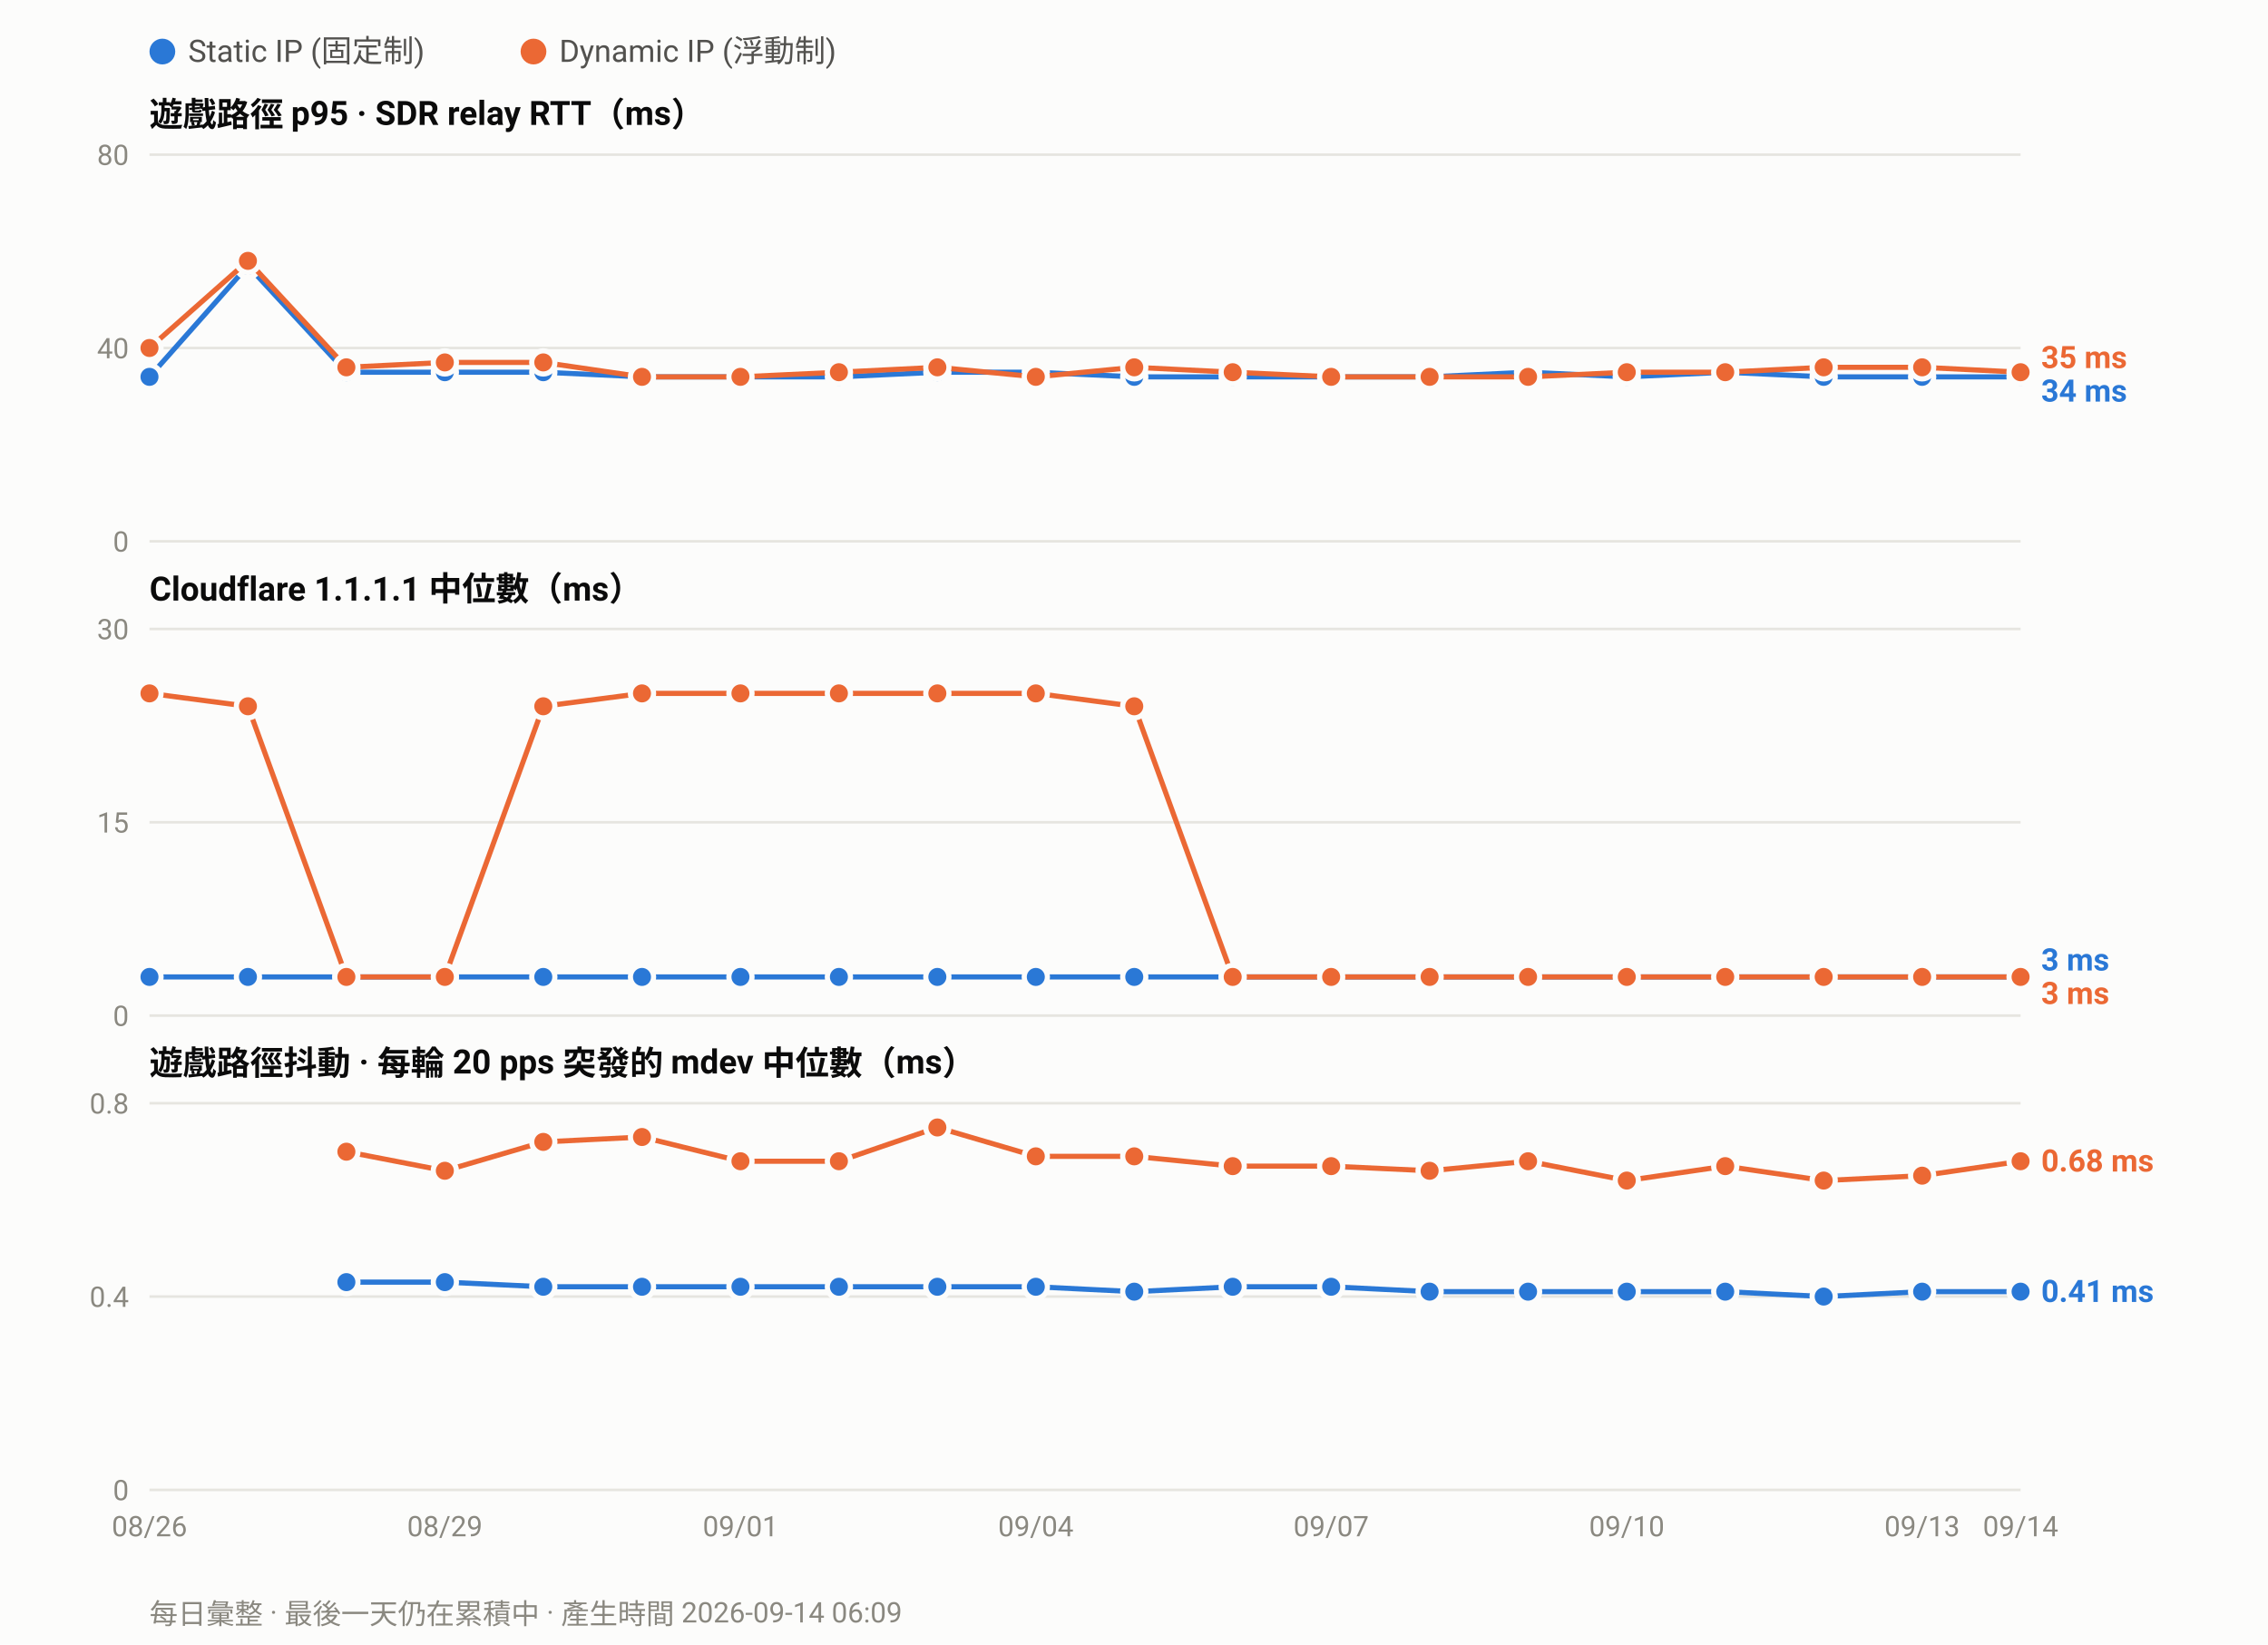
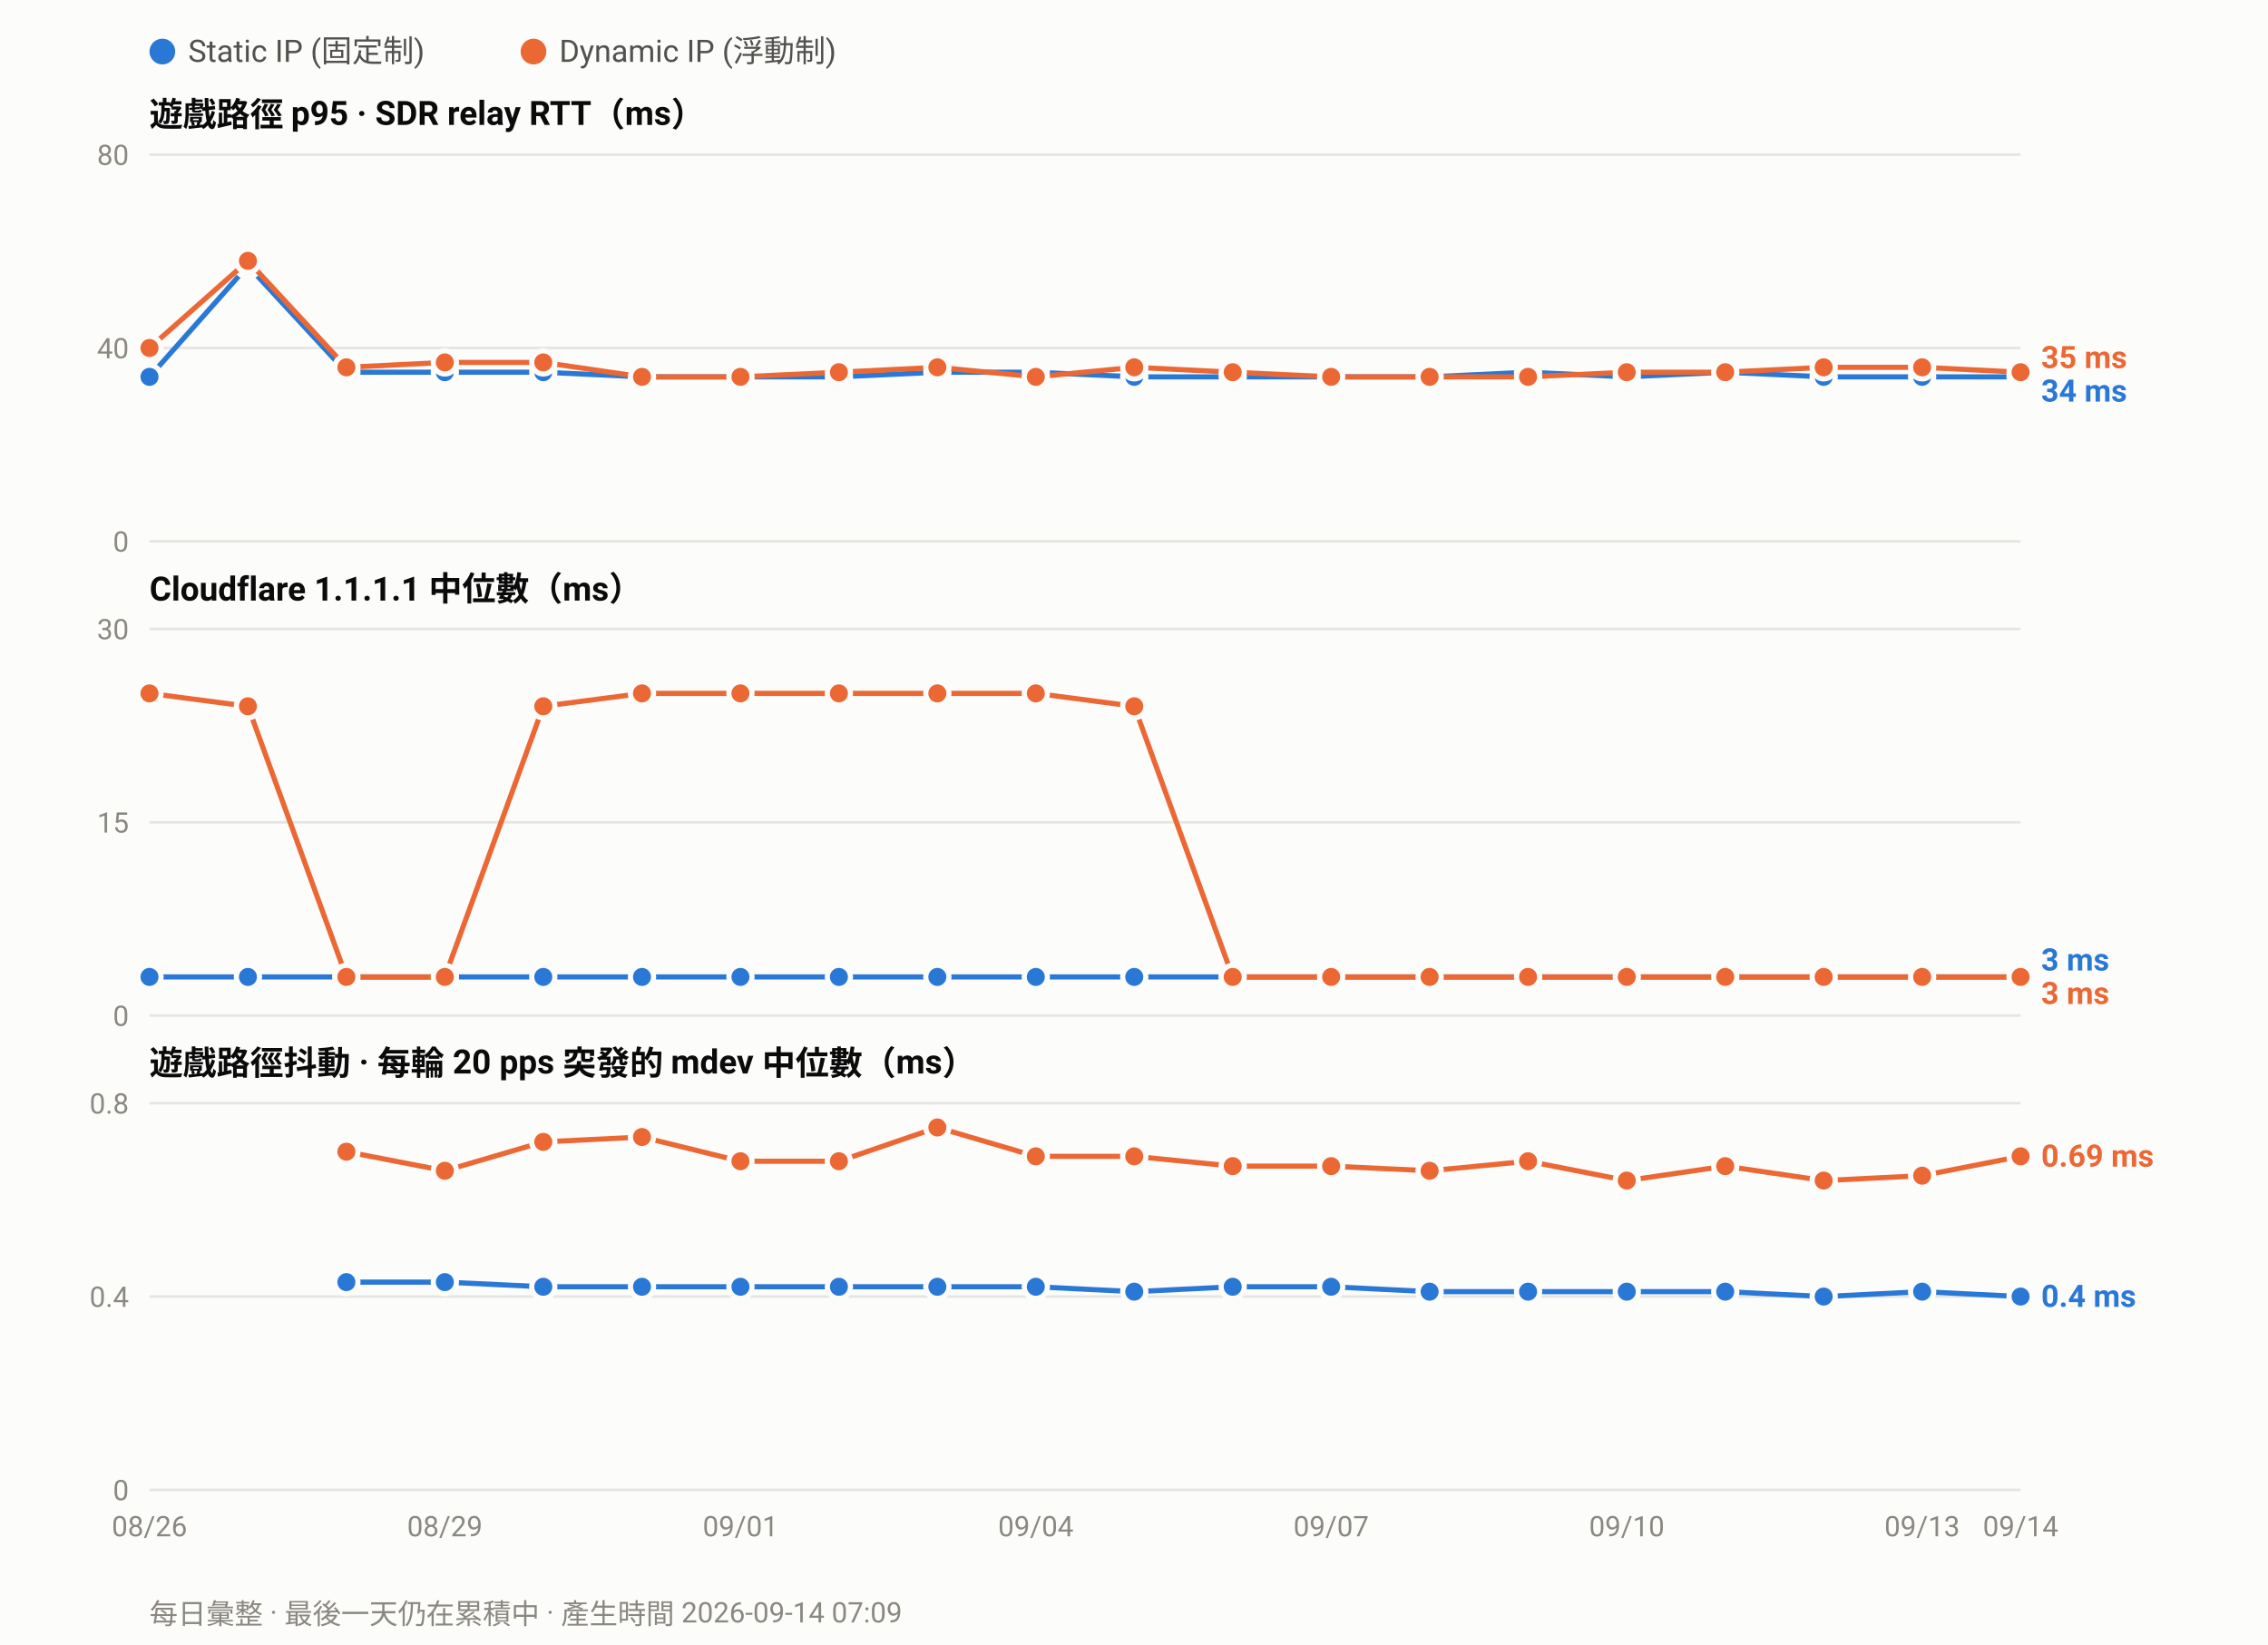
<svg xmlns="http://www.w3.org/2000/svg" width="880" height="638" viewBox="0 0 880 638" font-family="ui-sans-serif,-apple-system,Segoe UI,Roboto,Helvetica,Arial,sans-serif">
  <rect width="880" height="638" fill="#fcfcfb" />
  <circle cx="63.0" cy="20" r="5" fill="#2a78d6" />
  <text x="73.0" y="24" font-size="12" fill="#52514e">Static IP (固定制)</text>
  <circle cx="207.0" cy="20" r="5" fill="#eb6834" />
  <text x="217.0" y="24" font-size="12" fill="#52514e">Dynamic IP (浮動制)</text>
  <text x="58" y="49.0" font-size="13" font-weight="600" fill="#0b0b0b">遊戲路徑 p95 · SDR relay RTT（ms）</text>
  <line x1="58" y1="210.0" x2="784.0" y2="210.0" stroke="#e6e5e0" stroke-width="1" />
  <text x="50" y="214.0" font-size="11" text-anchor="end" fill="#8a8880">0</text>
  <line x1="58" y1="135.0" x2="784.0" y2="135.0" stroke="#e6e5e0" stroke-width="1" />
  <text x="50" y="139.0" font-size="11" text-anchor="end" fill="#8a8880">40</text>
  <line x1="58" y1="60.0" x2="784.0" y2="60.0" stroke="#e6e5e0" stroke-width="1" />
  <text x="50" y="64.0" font-size="11" text-anchor="end" fill="#8a8880">80</text>
  <polyline fill="none" stroke="#2a78d6" stroke-width="2" stroke-linejoin="round" points="58.0,146.2 96.2,103.1 134.4,144.4 172.6,144.4 210.8,144.4 249.1,146.2 287.3,146.2 325.5,146.2 363.7,144.4 401.9,144.4 440.1,146.2 478.3,146.2 516.5,146.2 554.7,146.2 592.9,144.4 631.2,146.2 669.4,144.4 707.6,146.2 745.8,146.2 784.0,146.2" />
  <circle cx="58.0" cy="146.2" r="4.5" fill="#2a78d6" stroke="#fcfcfb" stroke-width="2" />
  <circle cx="96.2" cy="103.1" r="4.5" fill="#2a78d6" stroke="#fcfcfb" stroke-width="2" />
  <circle cx="134.4" cy="144.4" r="4.5" fill="#2a78d6" stroke="#fcfcfb" stroke-width="2" />
  <circle cx="172.6" cy="144.4" r="4.5" fill="#2a78d6" stroke="#fcfcfb" stroke-width="2" />
  <circle cx="210.8" cy="144.4" r="4.5" fill="#2a78d6" stroke="#fcfcfb" stroke-width="2" />
  <circle cx="249.1" cy="146.2" r="4.5" fill="#2a78d6" stroke="#fcfcfb" stroke-width="2" />
  <circle cx="287.3" cy="146.2" r="4.5" fill="#2a78d6" stroke="#fcfcfb" stroke-width="2" />
  <circle cx="325.5" cy="146.2" r="4.5" fill="#2a78d6" stroke="#fcfcfb" stroke-width="2" />
  <circle cx="363.7" cy="144.4" r="4.5" fill="#2a78d6" stroke="#fcfcfb" stroke-width="2" />
  <circle cx="401.9" cy="144.4" r="4.5" fill="#2a78d6" stroke="#fcfcfb" stroke-width="2" />
  <circle cx="440.1" cy="146.2" r="4.5" fill="#2a78d6" stroke="#fcfcfb" stroke-width="2" />
  <circle cx="478.3" cy="146.2" r="4.5" fill="#2a78d6" stroke="#fcfcfb" stroke-width="2" />
  <circle cx="516.5" cy="146.2" r="4.5" fill="#2a78d6" stroke="#fcfcfb" stroke-width="2" />
  <circle cx="554.7" cy="146.2" r="4.5" fill="#2a78d6" stroke="#fcfcfb" stroke-width="2" />
  <circle cx="592.9" cy="144.4" r="4.5" fill="#2a78d6" stroke="#fcfcfb" stroke-width="2" />
  <circle cx="631.2" cy="146.2" r="4.5" fill="#2a78d6" stroke="#fcfcfb" stroke-width="2" />
  <circle cx="669.4" cy="144.4" r="4.5" fill="#2a78d6" stroke="#fcfcfb" stroke-width="2" />
  <circle cx="707.6" cy="146.2" r="4.5" fill="#2a78d6" stroke="#fcfcfb" stroke-width="2" />
  <circle cx="745.8" cy="146.2" r="4.5" fill="#2a78d6" stroke="#fcfcfb" stroke-width="2" />
  <circle cx="784.0" cy="146.2" r="4.5" fill="#2a78d6" stroke="#fcfcfb" stroke-width="2" />
  <polyline fill="none" stroke="#eb6834" stroke-width="2" stroke-linejoin="round" points="58.0,135.0 96.2,101.2 134.4,142.5 172.6,140.6 210.8,140.6 249.1,146.2 287.3,146.2 325.5,144.4 363.7,142.5 401.9,146.2 440.1,142.5 478.3,144.4 516.5,146.2 554.7,146.2 592.9,146.2 631.2,144.4 669.4,144.4 707.6,142.5 745.8,142.5 784.0,144.4" />
  <circle cx="58.0" cy="135.0" r="4.5" fill="#eb6834" stroke="#fcfcfb" stroke-width="2" />
  <circle cx="96.2" cy="101.2" r="4.5" fill="#eb6834" stroke="#fcfcfb" stroke-width="2" />
  <circle cx="134.4" cy="142.5" r="4.5" fill="#eb6834" stroke="#fcfcfb" stroke-width="2" />
  <circle cx="172.6" cy="140.6" r="4.5" fill="#eb6834" stroke="#fcfcfb" stroke-width="2" />
  <circle cx="210.8" cy="140.6" r="4.5" fill="#eb6834" stroke="#fcfcfb" stroke-width="2" />
  <circle cx="249.1" cy="146.2" r="4.5" fill="#eb6834" stroke="#fcfcfb" stroke-width="2" />
  <circle cx="287.3" cy="146.2" r="4.5" fill="#eb6834" stroke="#fcfcfb" stroke-width="2" />
  <circle cx="325.5" cy="144.4" r="4.5" fill="#eb6834" stroke="#fcfcfb" stroke-width="2" />
  <circle cx="363.7" cy="142.5" r="4.5" fill="#eb6834" stroke="#fcfcfb" stroke-width="2" />
  <circle cx="401.9" cy="146.2" r="4.5" fill="#eb6834" stroke="#fcfcfb" stroke-width="2" />
  <circle cx="440.1" cy="142.5" r="4.5" fill="#eb6834" stroke="#fcfcfb" stroke-width="2" />
  <circle cx="478.3" cy="144.4" r="4.5" fill="#eb6834" stroke="#fcfcfb" stroke-width="2" />
  <circle cx="516.5" cy="146.2" r="4.5" fill="#eb6834" stroke="#fcfcfb" stroke-width="2" />
  <circle cx="554.7" cy="146.2" r="4.5" fill="#eb6834" stroke="#fcfcfb" stroke-width="2" />
  <circle cx="592.9" cy="146.2" r="4.5" fill="#eb6834" stroke="#fcfcfb" stroke-width="2" />
  <circle cx="631.2" cy="144.4" r="4.5" fill="#eb6834" stroke="#fcfcfb" stroke-width="2" />
  <circle cx="669.4" cy="144.4" r="4.5" fill="#eb6834" stroke="#fcfcfb" stroke-width="2" />
  <circle cx="707.6" cy="142.5" r="4.5" fill="#eb6834" stroke="#fcfcfb" stroke-width="2" />
  <circle cx="745.8" cy="142.5" r="4.5" fill="#eb6834" stroke="#fcfcfb" stroke-width="2" />
  <circle cx="784.0" cy="144.4" r="4.5" fill="#eb6834" stroke="#fcfcfb" stroke-width="2" />
  <text x="792.0" y="142.8" font-size="12" font-weight="600" fill="#eb6834">35 ms</text>
  <text x="792.0" y="155.8" font-size="12" font-weight="600" fill="#2a78d6">34 ms</text>
  <text x="58" y="233.0" font-size="13" font-weight="600" fill="#0b0b0b">Cloudflare 1.1.1.1 中位數（ms）</text>
  <line x1="58" y1="394.0" x2="784.0" y2="394.0" stroke="#e6e5e0" stroke-width="1" />
  <text x="50" y="398.0" font-size="11" text-anchor="end" fill="#8a8880">0</text>
  <line x1="58" y1="319.0" x2="784.0" y2="319.0" stroke="#e6e5e0" stroke-width="1" />
  <text x="50" y="323.0" font-size="11" text-anchor="end" fill="#8a8880">15</text>
  <line x1="58" y1="244.0" x2="784.0" y2="244.0" stroke="#e6e5e0" stroke-width="1" />
  <text x="50" y="248.0" font-size="11" text-anchor="end" fill="#8a8880">30</text>
  <polyline fill="none" stroke="#2a78d6" stroke-width="2" stroke-linejoin="round" points="58.0,379.0 96.2,379.0 134.4,379.0 172.6,379.0 210.8,379.0 249.1,379.0 287.3,379.0 325.5,379.0 363.7,379.0 401.9,379.0 440.1,379.0 478.3,379.0 516.5,379.0 554.7,379.0 592.9,379.0 631.2,379.0 669.4,379.0 707.6,379.0 745.8,379.0 784.0,379.0" />
  <circle cx="58.0" cy="379.0" r="4.5" fill="#2a78d6" stroke="#fcfcfb" stroke-width="2" />
  <circle cx="96.2" cy="379.0" r="4.5" fill="#2a78d6" stroke="#fcfcfb" stroke-width="2" />
  <circle cx="134.4" cy="379.0" r="4.5" fill="#2a78d6" stroke="#fcfcfb" stroke-width="2" />
  <circle cx="172.6" cy="379.0" r="4.5" fill="#2a78d6" stroke="#fcfcfb" stroke-width="2" />
  <circle cx="210.8" cy="379.0" r="4.5" fill="#2a78d6" stroke="#fcfcfb" stroke-width="2" />
  <circle cx="249.1" cy="379.0" r="4.5" fill="#2a78d6" stroke="#fcfcfb" stroke-width="2" />
  <circle cx="287.3" cy="379.0" r="4.5" fill="#2a78d6" stroke="#fcfcfb" stroke-width="2" />
  <circle cx="325.5" cy="379.0" r="4.5" fill="#2a78d6" stroke="#fcfcfb" stroke-width="2" />
  <circle cx="363.7" cy="379.0" r="4.5" fill="#2a78d6" stroke="#fcfcfb" stroke-width="2" />
  <circle cx="401.9" cy="379.0" r="4.5" fill="#2a78d6" stroke="#fcfcfb" stroke-width="2" />
  <circle cx="440.1" cy="379.0" r="4.5" fill="#2a78d6" stroke="#fcfcfb" stroke-width="2" />
  <circle cx="478.3" cy="379.0" r="4.5" fill="#2a78d6" stroke="#fcfcfb" stroke-width="2" />
  <circle cx="516.5" cy="379.0" r="4.5" fill="#2a78d6" stroke="#fcfcfb" stroke-width="2" />
  <circle cx="554.7" cy="379.0" r="4.5" fill="#2a78d6" stroke="#fcfcfb" stroke-width="2" />
  <circle cx="592.9" cy="379.0" r="4.5" fill="#2a78d6" stroke="#fcfcfb" stroke-width="2" />
  <circle cx="631.2" cy="379.0" r="4.5" fill="#2a78d6" stroke="#fcfcfb" stroke-width="2" />
  <circle cx="669.4" cy="379.0" r="4.5" fill="#2a78d6" stroke="#fcfcfb" stroke-width="2" />
  <circle cx="707.6" cy="379.0" r="4.5" fill="#2a78d6" stroke="#fcfcfb" stroke-width="2" />
  <circle cx="745.8" cy="379.0" r="4.5" fill="#2a78d6" stroke="#fcfcfb" stroke-width="2" />
  <circle cx="784.0" cy="379.0" r="4.5" fill="#2a78d6" stroke="#fcfcfb" stroke-width="2" />
  <polyline fill="none" stroke="#eb6834" stroke-width="2" stroke-linejoin="round" points="58.0,269.0 96.2,274.0 134.4,379.0 172.6,379.0 210.8,274.0 249.1,269.0 287.3,269.0 325.5,269.0 363.7,269.0 401.9,269.0 440.1,274.0 478.3,379.0 516.5,379.0 554.7,379.0 592.9,379.0 631.2,379.0 669.4,379.0 707.6,379.0 745.8,379.0 784.0,379.0" />
  <circle cx="58.0" cy="269.0" r="4.5" fill="#eb6834" stroke="#fcfcfb" stroke-width="2" />
  <circle cx="96.2" cy="274.0" r="4.5" fill="#eb6834" stroke="#fcfcfb" stroke-width="2" />
  <circle cx="134.4" cy="379.0" r="4.5" fill="#eb6834" stroke="#fcfcfb" stroke-width="2" />
  <circle cx="172.6" cy="379.0" r="4.5" fill="#eb6834" stroke="#fcfcfb" stroke-width="2" />
  <circle cx="210.8" cy="274.0" r="4.5" fill="#eb6834" stroke="#fcfcfb" stroke-width="2" />
  <circle cx="249.1" cy="269.0" r="4.5" fill="#eb6834" stroke="#fcfcfb" stroke-width="2" />
  <circle cx="287.3" cy="269.0" r="4.5" fill="#eb6834" stroke="#fcfcfb" stroke-width="2" />
  <circle cx="325.5" cy="269.0" r="4.5" fill="#eb6834" stroke="#fcfcfb" stroke-width="2" />
  <circle cx="363.7" cy="269.0" r="4.5" fill="#eb6834" stroke="#fcfcfb" stroke-width="2" />
  <circle cx="401.9" cy="269.0" r="4.5" fill="#eb6834" stroke="#fcfcfb" stroke-width="2" />
  <circle cx="440.1" cy="274.0" r="4.5" fill="#eb6834" stroke="#fcfcfb" stroke-width="2" />
  <circle cx="478.3" cy="379.0" r="4.5" fill="#eb6834" stroke="#fcfcfb" stroke-width="2" />
  <circle cx="516.5" cy="379.0" r="4.5" fill="#eb6834" stroke="#fcfcfb" stroke-width="2" />
  <circle cx="554.7" cy="379.0" r="4.5" fill="#eb6834" stroke="#fcfcfb" stroke-width="2" />
  <circle cx="592.9" cy="379.0" r="4.5" fill="#eb6834" stroke="#fcfcfb" stroke-width="2" />
  <circle cx="631.2" cy="379.0" r="4.5" fill="#eb6834" stroke="#fcfcfb" stroke-width="2" />
  <circle cx="669.4" cy="379.0" r="4.5" fill="#eb6834" stroke="#fcfcfb" stroke-width="2" />
  <circle cx="707.6" cy="379.0" r="4.5" fill="#eb6834" stroke="#fcfcfb" stroke-width="2" />
  <circle cx="745.8" cy="379.0" r="4.5" fill="#eb6834" stroke="#fcfcfb" stroke-width="2" />
  <circle cx="784.0" cy="379.0" r="4.5" fill="#eb6834" stroke="#fcfcfb" stroke-width="2" />
  <text x="792.0" y="376.5" font-size="12" font-weight="600" fill="#2a78d6">3 ms</text>
  <text x="792.0" y="389.5" font-size="12" font-weight="600" fill="#eb6834">3 ms</text>
  <text x="58" y="417.0" font-size="13" font-weight="600" fill="#0b0b0b">遊戲路徑抖動 · 每輪 20 pps 突發的 mdev 中位數（ms）</text>
  <line x1="58" y1="578.0" x2="784.0" y2="578.0" stroke="#e6e5e0" stroke-width="1" />
  <text x="50" y="582.0" font-size="11" text-anchor="end" fill="#8a8880">0</text>
  <line x1="58" y1="503.0" x2="784.0" y2="503.0" stroke="#e6e5e0" stroke-width="1" />
  <text x="50" y="507.0" font-size="11" text-anchor="end" fill="#8a8880">0.4</text>
  <line x1="58" y1="428.0" x2="784.0" y2="428.0" stroke="#e6e5e0" stroke-width="1" />
  <text x="50" y="432.0" font-size="11" text-anchor="end" fill="#8a8880">0.8</text>
-   <polyline fill="none" stroke="#2a78d6" stroke-width="2" stroke-linejoin="round" points="134.4,497.4 172.6,497.4 210.8,499.2 249.1,499.2 287.3,499.2 325.5,499.2 363.7,499.2 401.9,499.2 440.1,501.1 478.3,499.2 516.5,499.2 554.7,501.1 592.9,501.1 631.2,501.1 669.4,501.1 707.6,503.0 745.8,501.1 784.0,501.1" />
+   <polyline fill="none" stroke="#2a78d6" stroke-width="2" stroke-linejoin="round" points="134.4,497.4 172.6,497.4 210.8,499.2 249.1,499.2 287.3,499.2 325.5,499.2 363.7,499.2 401.9,499.2 440.1,501.1 478.3,499.2 516.5,499.2 554.7,501.1 592.9,501.1 631.2,501.1 669.4,501.1 707.6,503.0 745.8,501.1 784.0,503.0" />
  <circle cx="134.4" cy="497.4" r="4.5" fill="#2a78d6" stroke="#fcfcfb" stroke-width="2" />
  <circle cx="172.6" cy="497.4" r="4.5" fill="#2a78d6" stroke="#fcfcfb" stroke-width="2" />
  <circle cx="210.8" cy="499.2" r="4.5" fill="#2a78d6" stroke="#fcfcfb" stroke-width="2" />
  <circle cx="249.1" cy="499.2" r="4.5" fill="#2a78d6" stroke="#fcfcfb" stroke-width="2" />
  <circle cx="287.3" cy="499.2" r="4.5" fill="#2a78d6" stroke="#fcfcfb" stroke-width="2" />
  <circle cx="325.5" cy="499.2" r="4.5" fill="#2a78d6" stroke="#fcfcfb" stroke-width="2" />
  <circle cx="363.7" cy="499.2" r="4.5" fill="#2a78d6" stroke="#fcfcfb" stroke-width="2" />
  <circle cx="401.9" cy="499.2" r="4.5" fill="#2a78d6" stroke="#fcfcfb" stroke-width="2" />
  <circle cx="440.1" cy="501.1" r="4.5" fill="#2a78d6" stroke="#fcfcfb" stroke-width="2" />
  <circle cx="478.3" cy="499.2" r="4.5" fill="#2a78d6" stroke="#fcfcfb" stroke-width="2" />
  <circle cx="516.5" cy="499.2" r="4.5" fill="#2a78d6" stroke="#fcfcfb" stroke-width="2" />
  <circle cx="554.7" cy="501.1" r="4.5" fill="#2a78d6" stroke="#fcfcfb" stroke-width="2" />
  <circle cx="592.9" cy="501.1" r="4.5" fill="#2a78d6" stroke="#fcfcfb" stroke-width="2" />
  <circle cx="631.2" cy="501.1" r="4.5" fill="#2a78d6" stroke="#fcfcfb" stroke-width="2" />
  <circle cx="669.4" cy="501.1" r="4.5" fill="#2a78d6" stroke="#fcfcfb" stroke-width="2" />
  <circle cx="707.6" cy="503.0" r="4.5" fill="#2a78d6" stroke="#fcfcfb" stroke-width="2" />
  <circle cx="745.8" cy="501.1" r="4.5" fill="#2a78d6" stroke="#fcfcfb" stroke-width="2" />
-   <circle cx="784.0" cy="501.1" r="4.5" fill="#2a78d6" stroke="#fcfcfb" stroke-width="2" />
-   <polyline fill="none" stroke="#eb6834" stroke-width="2" stroke-linejoin="round" points="134.4,446.8 172.6,454.2 210.8,443.0 249.1,441.1 287.3,450.5 325.5,450.5 363.7,437.4 401.9,448.6 440.1,448.6 478.3,452.4 516.5,452.4 554.7,454.2 592.9,450.5 631.2,458.0 669.4,452.4 707.6,458.0 745.8,456.1 784.0,450.5" />
+   <circle cx="784.0" cy="503.0" r="4.5" fill="#2a78d6" stroke="#fcfcfb" stroke-width="2" />
+   <polyline fill="none" stroke="#eb6834" stroke-width="2" stroke-linejoin="round" points="134.4,446.8 172.6,454.2 210.8,443.0 249.1,441.1 287.3,450.5 325.5,450.5 363.7,437.4 401.9,448.6 440.1,448.6 478.3,452.4 516.5,452.4 554.7,454.2 592.9,450.5 631.2,458.0 669.4,452.4 707.6,458.0 745.8,456.1 784.0,448.6" />
  <circle cx="134.4" cy="446.8" r="4.5" fill="#eb6834" stroke="#fcfcfb" stroke-width="2" />
  <circle cx="172.6" cy="454.2" r="4.5" fill="#eb6834" stroke="#fcfcfb" stroke-width="2" />
  <circle cx="210.8" cy="443.0" r="4.5" fill="#eb6834" stroke="#fcfcfb" stroke-width="2" />
  <circle cx="249.1" cy="441.1" r="4.5" fill="#eb6834" stroke="#fcfcfb" stroke-width="2" />
  <circle cx="287.3" cy="450.5" r="4.5" fill="#eb6834" stroke="#fcfcfb" stroke-width="2" />
  <circle cx="325.5" cy="450.5" r="4.5" fill="#eb6834" stroke="#fcfcfb" stroke-width="2" />
  <circle cx="363.7" cy="437.4" r="4.5" fill="#eb6834" stroke="#fcfcfb" stroke-width="2" />
  <circle cx="401.9" cy="448.6" r="4.5" fill="#eb6834" stroke="#fcfcfb" stroke-width="2" />
  <circle cx="440.1" cy="448.6" r="4.5" fill="#eb6834" stroke="#fcfcfb" stroke-width="2" />
  <circle cx="478.3" cy="452.4" r="4.5" fill="#eb6834" stroke="#fcfcfb" stroke-width="2" />
  <circle cx="516.5" cy="452.4" r="4.5" fill="#eb6834" stroke="#fcfcfb" stroke-width="2" />
  <circle cx="554.7" cy="454.2" r="4.5" fill="#eb6834" stroke="#fcfcfb" stroke-width="2" />
  <circle cx="592.9" cy="450.5" r="4.5" fill="#eb6834" stroke="#fcfcfb" stroke-width="2" />
  <circle cx="631.2" cy="458.0" r="4.5" fill="#eb6834" stroke="#fcfcfb" stroke-width="2" />
  <circle cx="669.4" cy="452.4" r="4.5" fill="#eb6834" stroke="#fcfcfb" stroke-width="2" />
  <circle cx="707.6" cy="458.0" r="4.5" fill="#eb6834" stroke="#fcfcfb" stroke-width="2" />
  <circle cx="745.8" cy="456.1" r="4.5" fill="#eb6834" stroke="#fcfcfb" stroke-width="2" />
-   <circle cx="784.0" cy="450.5" r="4.5" fill="#eb6834" stroke="#fcfcfb" stroke-width="2" />
-   <text x="792.0" y="454.5" font-size="12" font-weight="600" fill="#eb6834">0.68 ms</text>
-   <text x="792.0" y="505.1" font-size="12" font-weight="600" fill="#2a78d6">0.41 ms</text>
+   <circle cx="784.0" cy="448.6" r="4.5" fill="#eb6834" stroke="#fcfcfb" stroke-width="2" />
+   <text x="792.0" y="452.6" font-size="12" font-weight="600" fill="#eb6834">0.69 ms</text>
+   <text x="792.0" y="507.0" font-size="12" font-weight="600" fill="#2a78d6">0.4 ms</text>
  <text x="58.0" y="596.0" font-size="11" text-anchor="middle" fill="#8a8880">08/26</text>
  <text x="172.6" y="596.0" font-size="11" text-anchor="middle" fill="#8a8880">08/29</text>
  <text x="287.3" y="596.0" font-size="11" text-anchor="middle" fill="#8a8880">09/01</text>
  <text x="401.9" y="596.0" font-size="11" text-anchor="middle" fill="#8a8880">09/04</text>
  <text x="516.5" y="596.0" font-size="11" text-anchor="middle" fill="#8a8880">09/07</text>
  <text x="631.2" y="596.0" font-size="11" text-anchor="middle" fill="#8a8880">09/10</text>
  <text x="745.8" y="596.0" font-size="11" text-anchor="middle" fill="#8a8880">09/13</text>
  <text x="784.0" y="596.0" font-size="11" text-anchor="middle" fill="#8a8880">09/14</text>
-   <text x="58" y="630" font-size="11" fill="#8a8880">每日彙整 · 最後一天仍在累積中 · 產生時間 2026-09-14 06:09</text>
+   <text x="58" y="630" font-size="11" fill="#8a8880">每日彙整 · 最後一天仍在累積中 · 產生時間 2026-09-14 07:09</text>
</svg>
